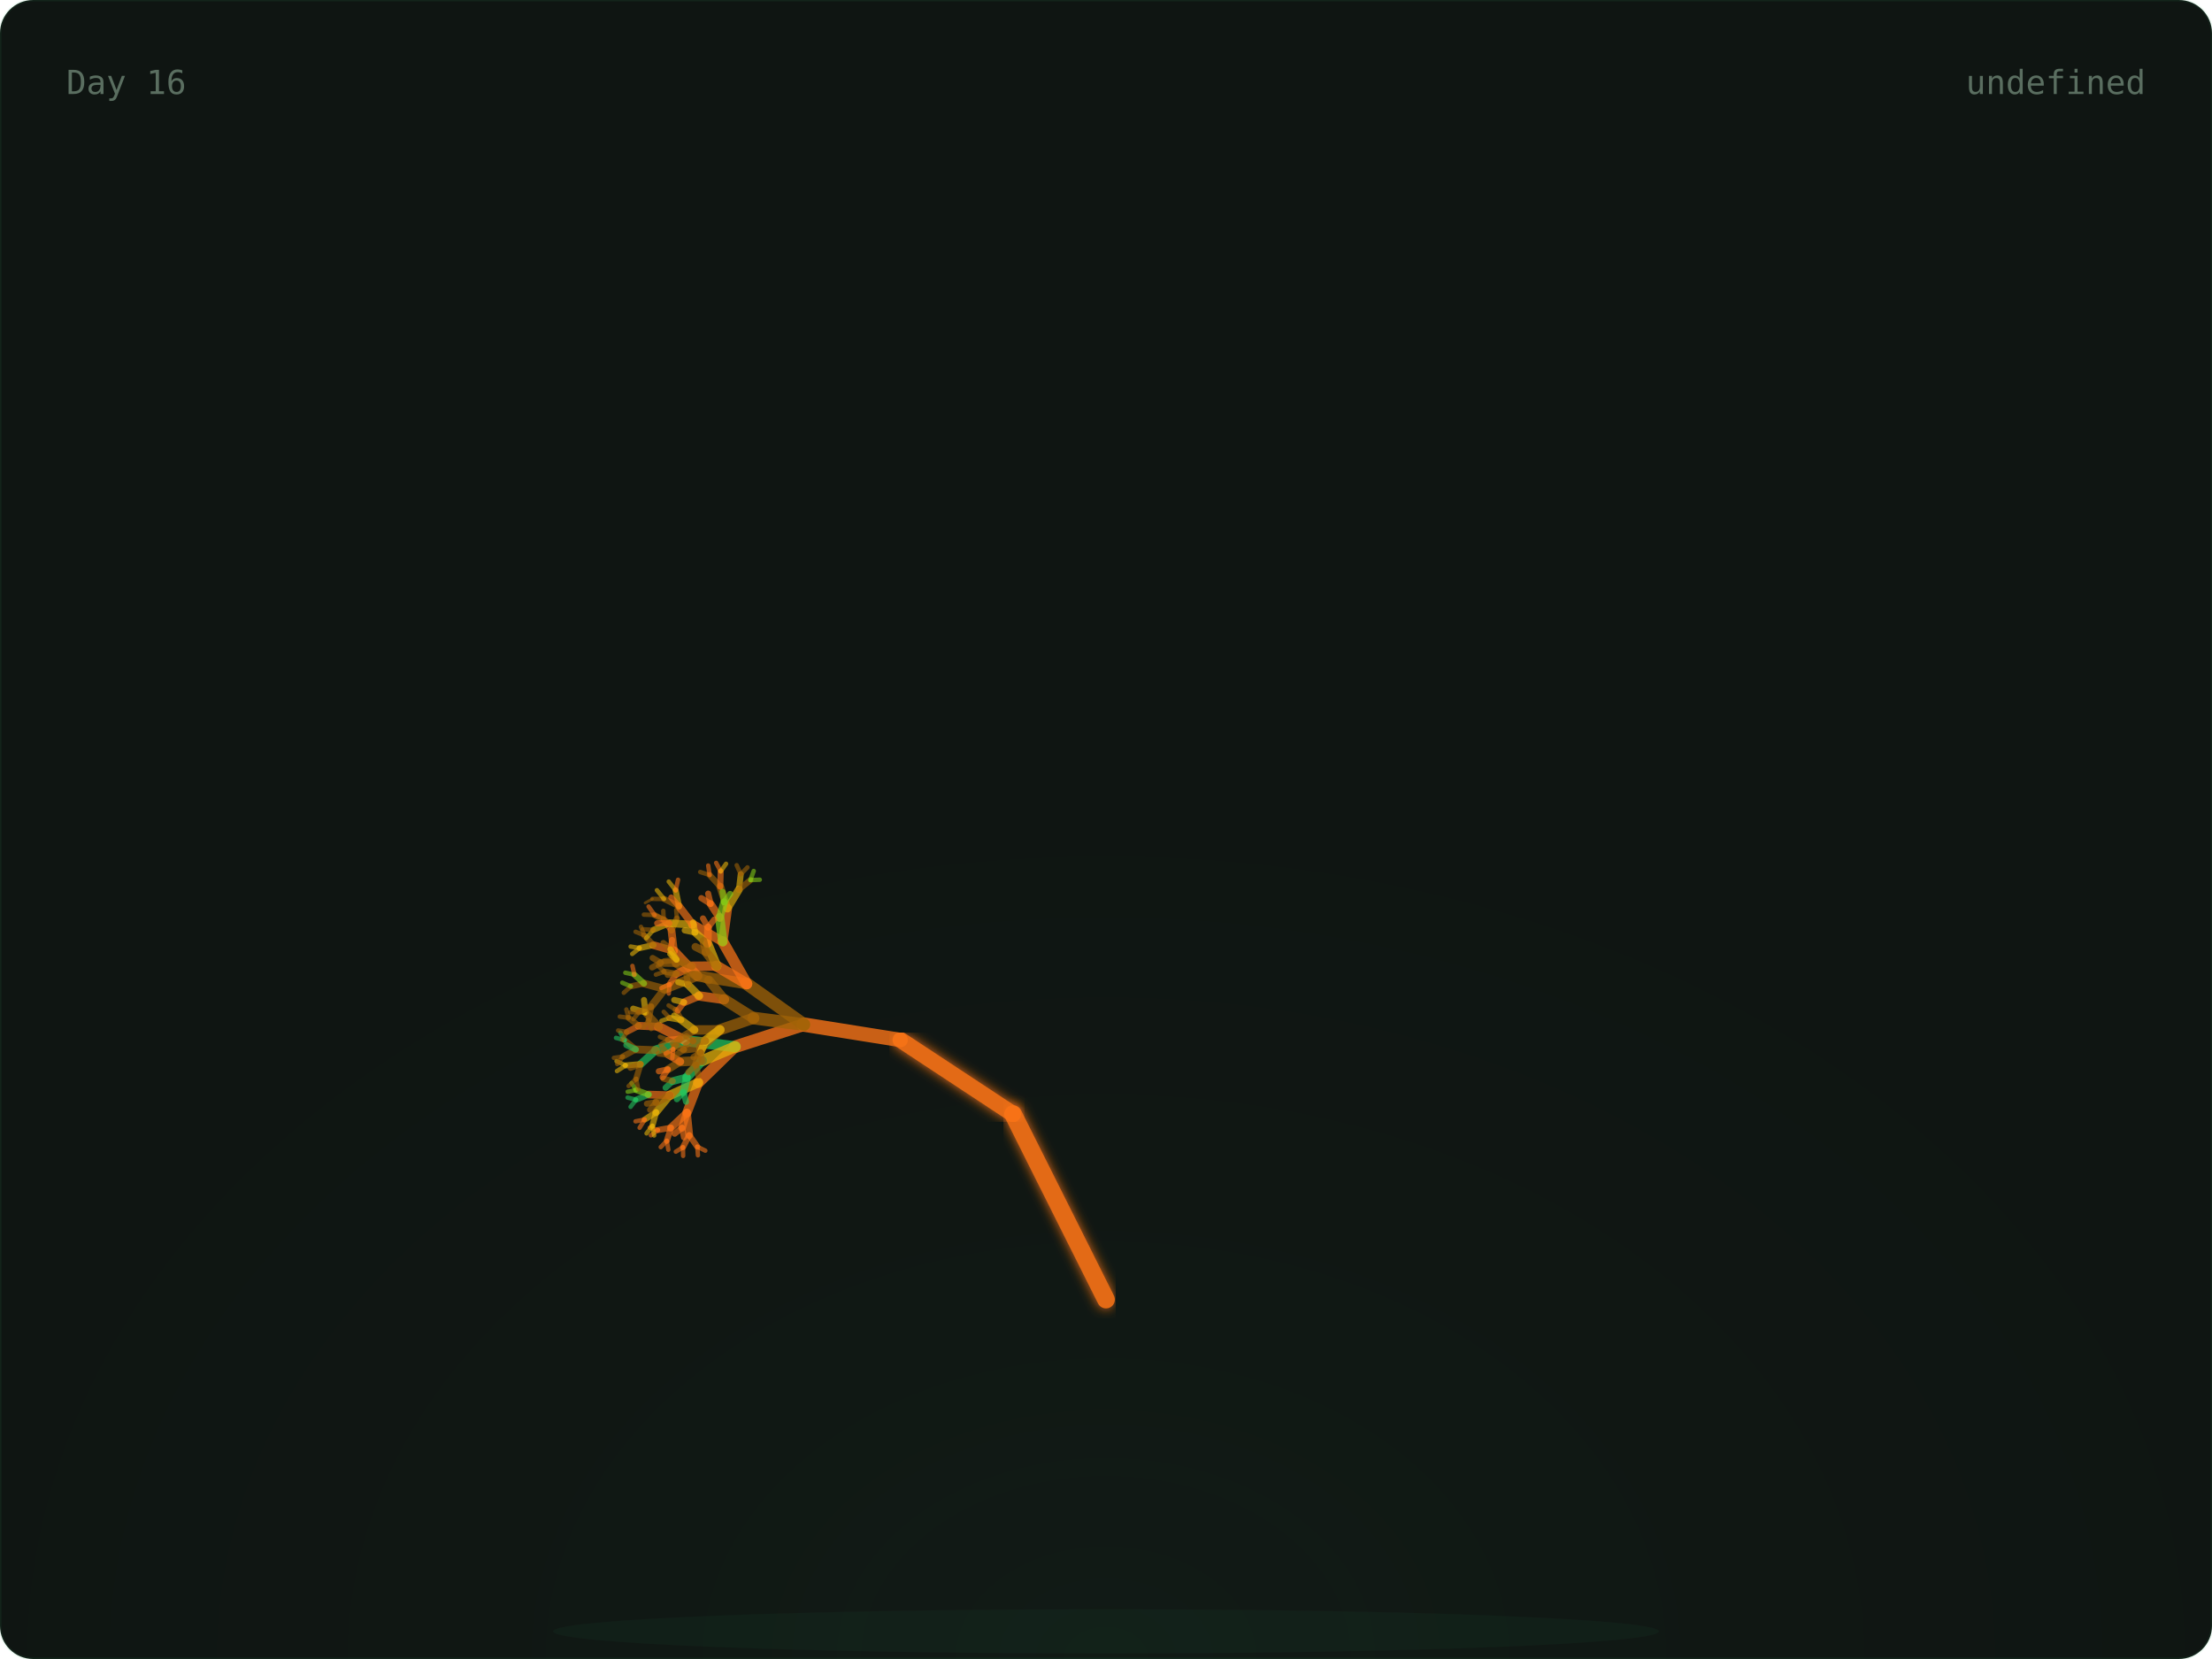
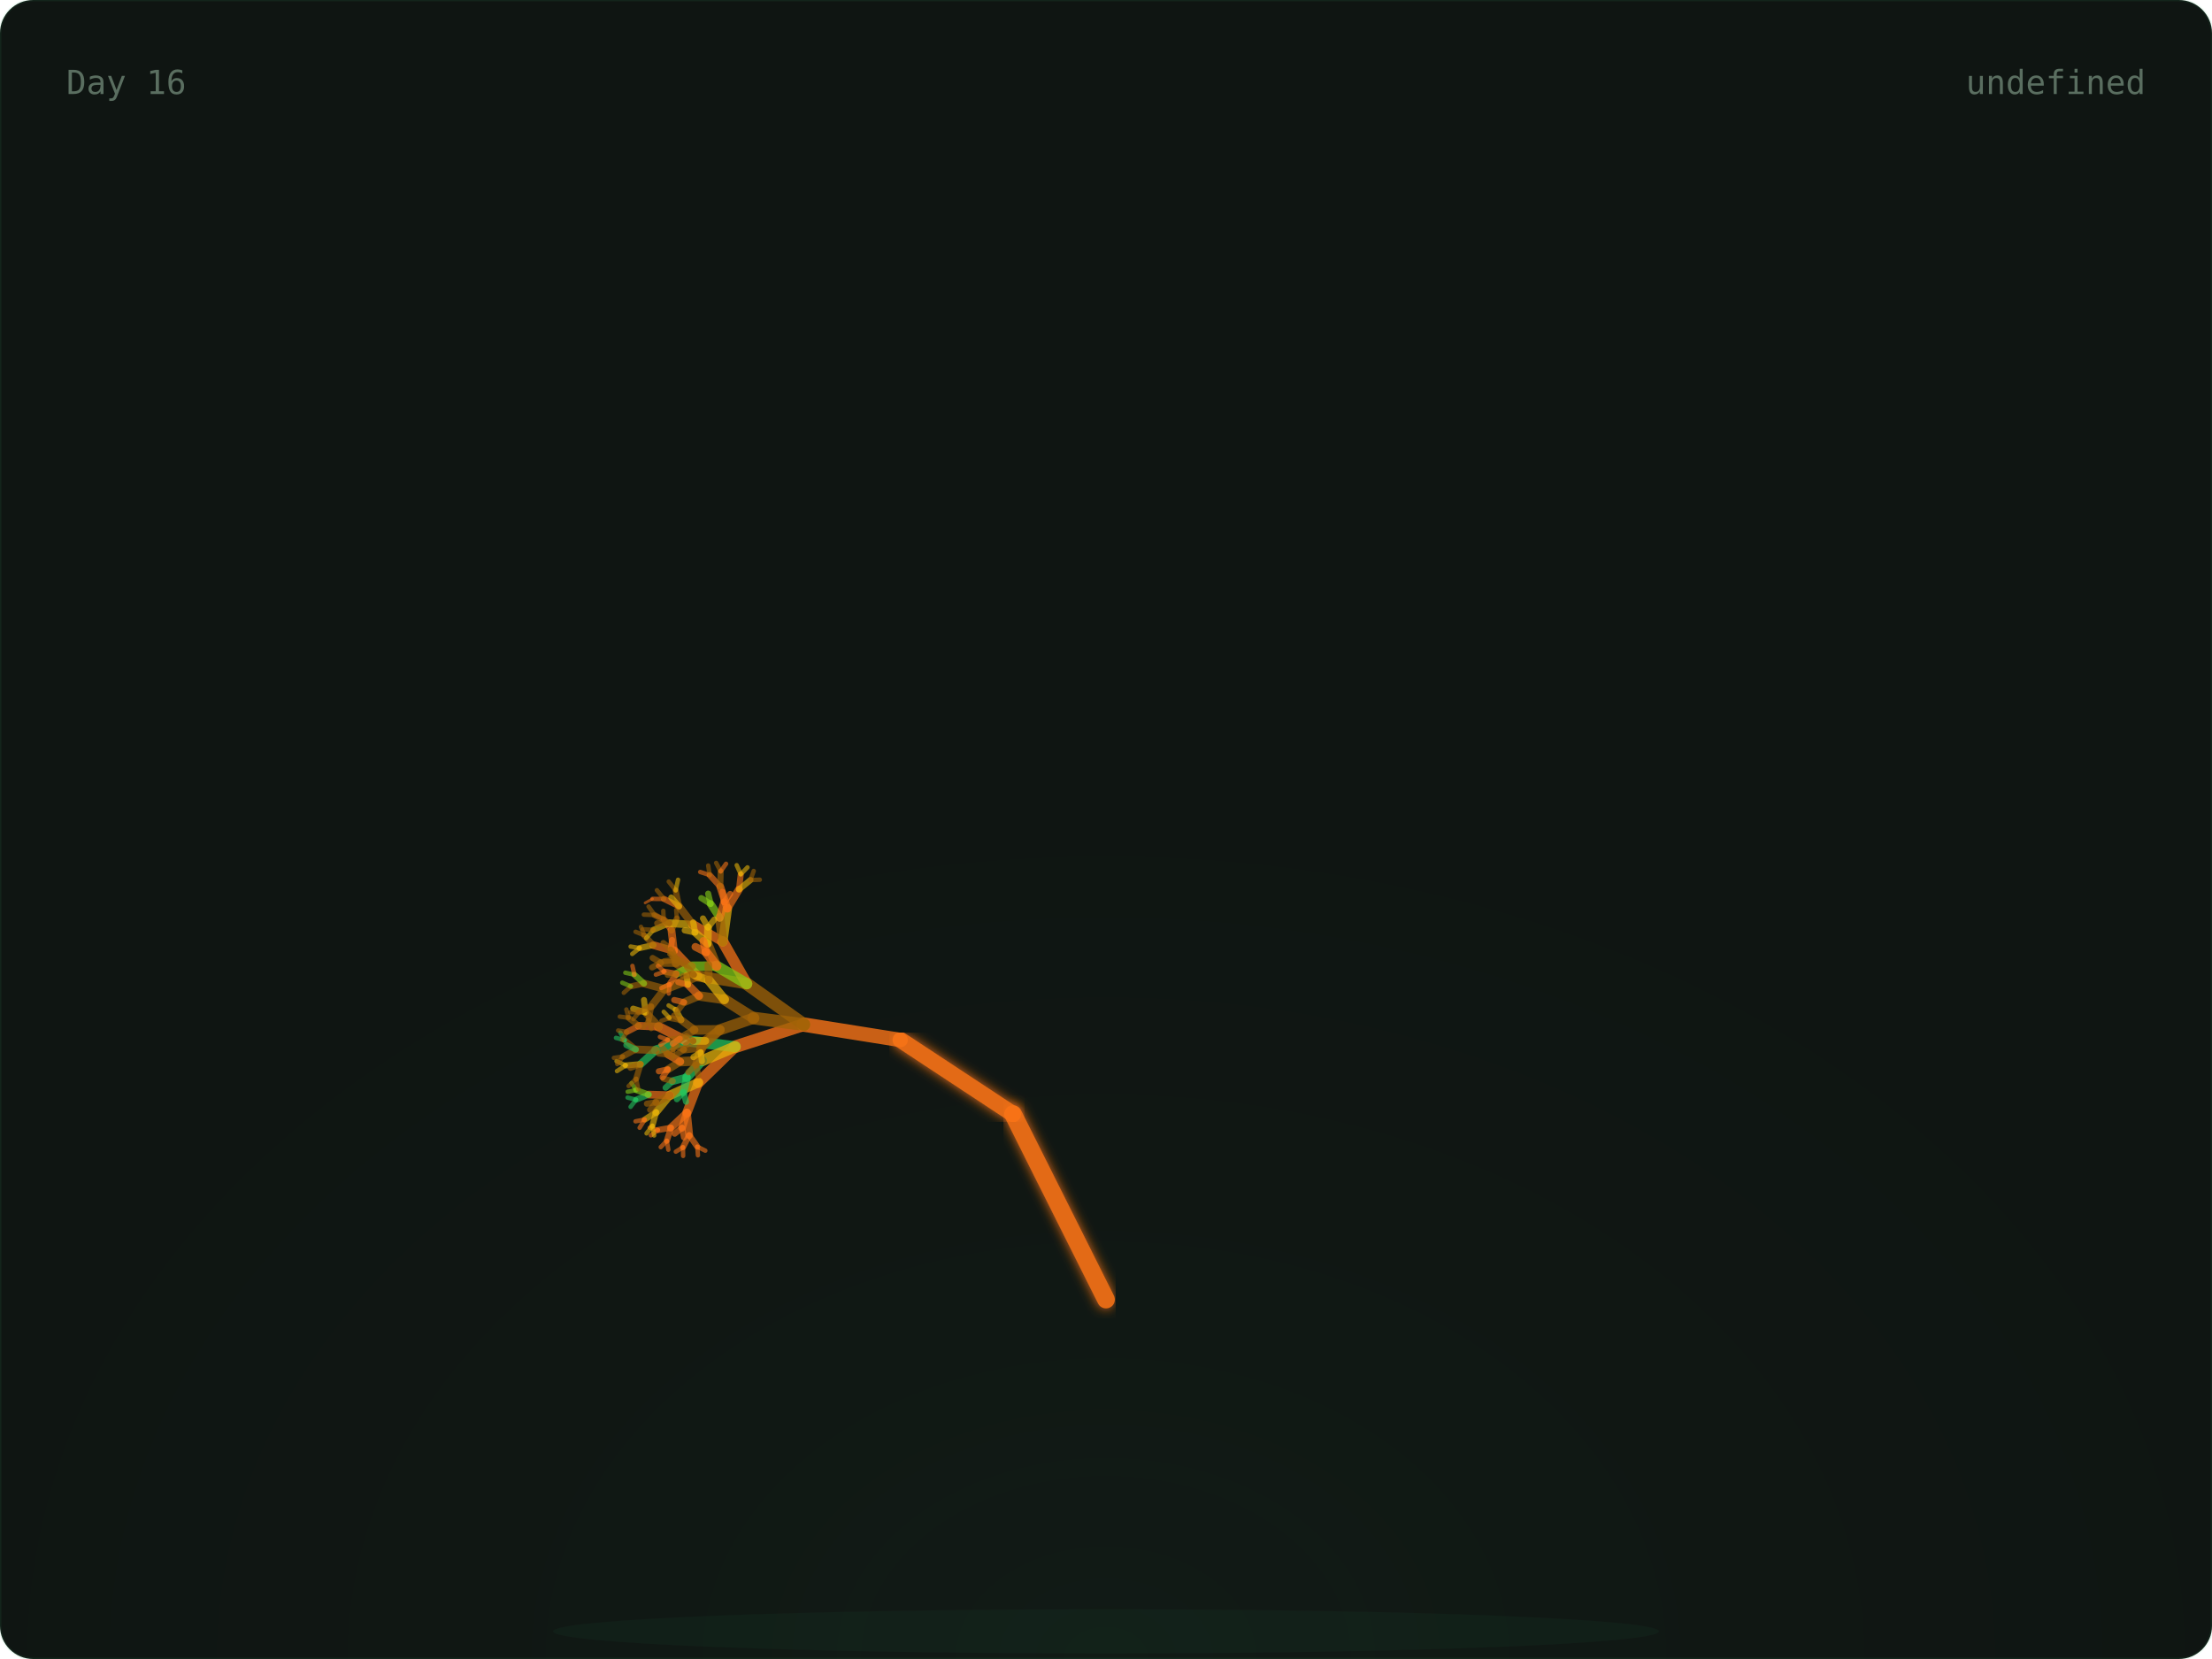
<svg xmlns="http://www.w3.org/2000/svg" width="800" height="600" viewBox="0 0 800 600">
  <defs>
    <radialGradient id="glow" cx="50%" cy="100%" r="60%">
      <stop offset="0%" stop-color="rgba(74,222,128,0.06)" />
      <stop offset="100%" stop-color="transparent" />
    </radialGradient>
    <linearGradient id="grad-trees" x1="0" x2="1" y1="0" y2="0">
      <stop offset="0%" stop-color="#166534" />
      <stop offset="100%" stop-color="#22c55e" />
    </linearGradient>
    <linearGradient id="grad-co2" x1="0" x2="1" y1="0" y2="0">
      <stop offset="0%" stop-color="#1e3a5f" />
      <stop offset="100%" stop-color="#38bdf8" />
    </linearGradient>
    <linearGradient id="grad-renew" x1="0" x2="1" y1="0" y2="0">
      <stop offset="0%" stop-color="#713f12" />
      <stop offset="100%" stop-color="#eab308" />
    </linearGradient>
    <linearGradient id="grad-ocean" x1="0" x2="1" y1="0" y2="0">
      <stop offset="0%" stop-color="#164e63" />
      <stop offset="100%" stop-color="#06b6d4" />
    </linearGradient>
    <linearGradient id="grad-air" x1="0" x2="1" y1="0" y2="0">
      <stop offset="0%" stop-color="#3b0764" />
      <stop offset="100%" stop-color="#a855f7" />
    </linearGradient>
    <linearGradient id="grad-wild" x1="0" x2="1" y1="0" y2="0">
      <stop offset="0%" stop-color="#7c2d12" />
      <stop offset="100%" stop-color="#f97316" />
    </linearGradient>
    <filter id="soft-glow">
      <feGaussianBlur stdDeviation="2" result="blur" />
      <feMerge>
        <feMergeNode in="blur" />
        <feMergeNode in="SourceGraphic" />
      </feMerge>
    </filter>
    <style>
      .serif { font-family: 'DM Serif Display', serif; }
      .mono { font-family: 'IBM Plex Mono', monospace; }
      .text-dim { fill: #5a6e60; }
      .text-accent { fill: #4ade80; }
      .text-base { fill: #c8d6ce; }
      .card-bg { fill: #0f1512; stroke: rgba(74, 222, 128, 0.08); stroke-width: 1px; }
    </style>
  </defs>
  <rect width="800" height="600" rx="12" class="card-bg" />
  <rect x="0" y="0" width="800" height="600" fill="url(#glow)" rx="12" opacity="0.5" />
  <ellipse cx="400" cy="590" rx="200" ry="8" fill="rgba(74,222,128,0.04)" />
  <g>
    <line x1="400" y1="580" x2="400" y2="470" stroke="#f97316" stroke-width="7" opacity="0.9" stroke-linecap="round" filter="url(#soft-glow)" />
    <line x1="400" y1="470" x2="366.393" y2="402.939" stroke="#f97316" stroke-width="6.4" opacity="0.9" stroke-linecap="round" filter="url(#soft-glow)" />
    <line x1="366.393" y1="402.939" x2="325.728" y2="376.139" stroke="#f97316" stroke-width="5.8" opacity="0.9" stroke-linecap="round" filter="url(#soft-glow)" />
    <line x1="325.728" y1="376.139" x2="290.751" y2="370.557" stroke="#f97316" stroke-width="5.2" opacity="0.795" stroke-linecap="round" />
    <line x1="290.751" y1="370.557" x2="265.894" y2="378.572" stroke="#f97316" stroke-width="4.6" opacity="0.76" stroke-linecap="round" />
    <line x1="265.894" y1="378.572" x2="252.621" y2="391.514" stroke="#f97316" stroke-width="4" opacity="0.725" stroke-linecap="round" />
    <line x1="252.621" y1="391.514" x2="248.448" y2="402.413" stroke="#f97316" stroke-width="3.4" opacity="0.69" stroke-linecap="round" />
    <line x1="248.448" y1="402.413" x2="249.272" y2="410.56" stroke="#f97316" stroke-width="2.8" opacity="0.655" stroke-linecap="round" />
    <line x1="249.272" y1="410.56" x2="252.192" y2="414.714" stroke="#f97316" stroke-width="2.2" opacity="0.62" stroke-linecap="round" />
    <line x1="252.192" y1="414.714" x2="255.089" y2="416.151" stroke="#f97316" stroke-width="1.6" opacity="0.585" stroke-linecap="round" />
    <line x1="252.192" y1="414.714" x2="252.42" y2="417.838" stroke="#f97316" stroke-width="1.6" opacity="0.585" stroke-linecap="round" />
    <line x1="249.272" y1="410.56" x2="247.009" y2="414.921" stroke="#f97316" stroke-width="2.2" opacity="0.62" stroke-linecap="round" />
    <line x1="247.009" y1="414.921" x2="247.068" y2="418.05" stroke="#f97316" stroke-width="1.6" opacity="0.585" stroke-linecap="round" />
    <line x1="247.009" y1="414.921" x2="244.428" y2="416.512" stroke="#f97316" stroke-width="1.6" opacity="0.585" stroke-linecap="round" />
    <line x1="248.448" y1="402.413" x2="242.651" y2="407.861" stroke="#f97316" stroke-width="2.8" opacity="0.655" stroke-linecap="round" />
    <line x1="242.651" y1="407.861" x2="241.172" y2="412.566" stroke="#f97316" stroke-width="2.2" opacity="0.62" stroke-linecap="round" />
    <line x1="241.172" y1="412.566" x2="241.709" y2="415.815" stroke="#f97316" stroke-width="1.6" opacity="0.585" stroke-linecap="round" />
    <line x1="241.172" y1="412.566" x2="238.966" y2="414.878" stroke="#f97316" stroke-width="1.6" opacity="0.585" stroke-linecap="round" />
    <line x1="242.651" y1="407.861" x2="237.951" y2="408.691" stroke="#f97316" stroke-width="2.2" opacity="0.62" stroke-linecap="round" />
    <line x1="237.951" y1="408.691" x2="235.401" y2="410.603" stroke="#f97316" stroke-width="1.6" opacity="0.585" stroke-linecap="round" />
    <line x1="237.951" y1="408.691" x2="234.981" y2="407.829" stroke="#f97316" stroke-width="1.6" opacity="0.585" stroke-linecap="round" />
    <line x1="248.448" y1="402.413" x2="246.681" y2="407.866" stroke="#f97316" stroke-width="2.8" opacity="0.655" stroke-linecap="round" />
    <line x1="246.681" y1="407.866" x2="247.382" y2="411.35" stroke="#f97316" stroke-width="2.2" opacity="0.62" stroke-linecap="round" />
    <line x1="246.681" y1="407.866" x2="244.003" y2="410.023" stroke="#f97316" stroke-width="2.2" opacity="0.62" stroke-linecap="round" />
    <line x1="252.621" y1="391.514" x2="242.299" y2="396.113" stroke="#eab308" stroke-width="3.4" opacity="0.69" stroke-linecap="round" />
    <line x1="242.299" y1="396.113" x2="237.282" y2="402.251" stroke="#eab308" stroke-width="2.8" opacity="0.655" stroke-linecap="round" />
    <line x1="237.282" y1="402.251" x2="235.945" y2="407.134" stroke="#eab308" stroke-width="2.2" opacity="0.62" stroke-linecap="round" />
    <line x1="235.945" y1="407.134" x2="236.573" y2="410.667" stroke="#eab308" stroke-width="1.6" opacity="0.585" stroke-linecap="round" />
    <line x1="235.945" y1="407.134" x2="233.83" y2="409.906" stroke="#eab308" stroke-width="1.6" opacity="0.585" stroke-linecap="round" />
    <line x1="237.282" y1="402.251" x2="233.162" y2="404.911" stroke="#eab308" stroke-width="2.2" opacity="0.62" stroke-linecap="round" />
    <line x1="233.162" y1="404.911" x2="231.332" y2="407.866" stroke="#f97316" stroke-width="1.6" opacity="0.585" stroke-linecap="round" />
    <line x1="233.162" y1="404.911" x2="229.844" y2="405.544" stroke="#f97316" stroke-width="1.6" opacity="0.585" stroke-linecap="round" />
    <line x1="242.299" y1="396.113" x2="234.601" y2="395.869" stroke="#f97316" stroke-width="2.8" opacity="0.655" stroke-linecap="round" />
    <line x1="234.601" y1="395.869" x2="230.045" y2="397.721" stroke="#22c55e" stroke-width="2.2" opacity="0.62" stroke-linecap="round" />
    <line x1="230.045" y1="397.721" x2="228.058" y2="400.307" stroke="#22c55e" stroke-width="1.6" opacity="0.585" stroke-linecap="round" />
    <line x1="230.045" y1="397.721" x2="226.976" y2="396.958" stroke="#22c55e" stroke-width="1.6" opacity="0.585" stroke-linecap="round" />
    <line x1="234.601" y1="395.869" x2="230.116" y2="394.261" stroke="#84cc16" stroke-width="2.2" opacity="0.62" stroke-linecap="round" />
    <line x1="230.116" y1="394.261" x2="227.011" y2="394.843" stroke="#84cc16" stroke-width="1.6" opacity="0.585" stroke-linecap="round" />
    <line x1="230.116" y1="394.261" x2="228.395" y2="391.727" stroke="#84cc16" stroke-width="1.6" opacity="0.585" stroke-linecap="round" />
    <line x1="242.299" y1="396.113" x2="237.355" y2="398.633" stroke="#a16207" stroke-width="2.8" opacity="0.655" stroke-linecap="round" />
    <line x1="237.355" y1="398.633" x2="235.123" y2="401.385" stroke="#a16207" stroke-width="2.2" opacity="0.62" stroke-linecap="round" />
    <line x1="237.355" y1="398.633" x2="233.965" y2="399.176" stroke="#a16207" stroke-width="2.2" opacity="0.62" stroke-linecap="round" />
    <line x1="265.894" y1="378.572" x2="248.014" y2="376.364" stroke="#22c55e" stroke-width="4" opacity="0.725" stroke-linecap="round" />
    <line x1="248.014" y1="376.364" x2="237.211" y2="379.818" stroke="#22c55e" stroke-width="3.4" opacity="0.69" stroke-linecap="round" />
    <line x1="237.211" y1="379.818" x2="231.676" y2="384.869" stroke="#22c55e" stroke-width="2.8" opacity="0.655" stroke-linecap="round" />
    <line x1="231.676" y1="384.869" x2="230.082" y2="390.162" stroke="#a16207" stroke-width="2.2" opacity="0.62" stroke-linecap="round" />
    <line x1="230.082" y1="390.162" x2="230.84" y2="393.98" stroke="#a16207" stroke-width="1.6" opacity="0.585" stroke-linecap="round" />
    <line x1="230.082" y1="390.162" x2="227.354" y2="392.782" stroke="#a16207" stroke-width="1.6" opacity="0.585" stroke-linecap="round" />
    <line x1="231.676" y1="384.869" x2="226.317" y2="385.317" stroke="#eab308" stroke-width="2.2" opacity="0.62" stroke-linecap="round" />
    <line x1="226.317" y1="385.317" x2="223.132" y2="387.367" stroke="#eab308" stroke-width="1.6" opacity="0.585" stroke-linecap="round" />
    <line x1="226.317" y1="385.317" x2="222.971" y2="383.785" stroke="#eab308" stroke-width="1.6" opacity="0.585" stroke-linecap="round" />
    <line x1="231.676" y1="384.869" x2="228.039" y2="386.188" stroke="#a16207" stroke-width="2.2" opacity="0.62" stroke-linecap="round" />
    <line x1="237.211" y1="379.818" x2="229.95" y2="379.543" stroke="#a16207" stroke-width="2.8" opacity="0.655" stroke-linecap="round" />
    <line x1="229.95" y1="379.543" x2="225.248" y2="382.117" stroke="#a16207" stroke-width="2.2" opacity="0.62" stroke-linecap="round" />
    <line x1="225.248" y1="382.117" x2="223.241" y2="384.824" stroke="#a16207" stroke-width="1.6" opacity="0.585" stroke-linecap="round" />
    <line x1="225.248" y1="382.117" x2="222.021" y2="382.599" stroke="#a16207" stroke-width="1.6" opacity="0.585" stroke-linecap="round" />
    <line x1="229.95" y1="379.543" x2="225.942" y2="376.207" stroke="#a16207" stroke-width="2.2" opacity="0.62" stroke-linecap="round" />
    <line x1="225.942" y1="376.207" x2="222.775" y2="375.358" stroke="#22c55e" stroke-width="1.6" opacity="0.585" stroke-linecap="round" />
    <line x1="225.942" y1="376.207" x2="224.352" y2="373.459" stroke="#22c55e" stroke-width="1.6" opacity="0.585" stroke-linecap="round" />
    <line x1="229.95" y1="379.543" x2="226.539" y2="377.981" stroke="#22c55e" stroke-width="2.2" opacity="0.62" stroke-linecap="round" />
    <line x1="248.014" y1="376.364" x2="238.256" y2="371.326" stroke="#f97316" stroke-width="3.4" opacity="0.69" stroke-linecap="round" />
    <line x1="238.256" y1="371.326" x2="231.009" y2="370.99" stroke="#f97316" stroke-width="2.8" opacity="0.655" stroke-linecap="round" />
    <line x1="231.009" y1="370.99" x2="226.728" y2="373.218" stroke="#f97316" stroke-width="2.2" opacity="0.62" stroke-linecap="round" />
    <line x1="226.728" y1="373.218" x2="224.984" y2="376.022" stroke="#a16207" stroke-width="1.6" opacity="0.585" stroke-linecap="round" />
    <line x1="226.728" y1="373.218" x2="223.565" y2="372.693" stroke="#a16207" stroke-width="1.6" opacity="0.585" stroke-linecap="round" />
    <line x1="231.009" y1="370.99" x2="227.331" y2="368.095" stroke="#a16207" stroke-width="2.2" opacity="0.62" stroke-linecap="round" />
    <line x1="227.331" y1="368.095" x2="224.156" y2="367.672" stroke="#a16207" stroke-width="1.6" opacity="0.585" stroke-linecap="round" />
    <line x1="227.331" y1="368.095" x2="226.533" y2="365.089" stroke="#a16207" stroke-width="1.6" opacity="0.585" stroke-linecap="round" />
    <line x1="238.256" y1="371.326" x2="233.476" y2="366.164" stroke="#a16207" stroke-width="2.8" opacity="0.655" stroke-linecap="round" />
    <line x1="233.476" y1="366.164" x2="229.003" y2="364.791" stroke="#eab308" stroke-width="2.2" opacity="0.62" stroke-linecap="round" />
    <line x1="233.476" y1="366.164" x2="232.905" y2="361.661" stroke="#eab308" stroke-width="2.2" opacity="0.62" stroke-linecap="round" />
    <line x1="265.894" y1="378.572" x2="253.936" y2="383.612" stroke="#eab308" stroke-width="4" opacity="0.725" stroke-linecap="round" />
    <line x1="253.936" y1="383.612" x2="248.43" y2="389.647" stroke="#22c55e" stroke-width="3.4" opacity="0.69" stroke-linecap="round" />
    <line x1="248.43" y1="389.647" x2="247.182" y2="394.981" stroke="#22c55e" stroke-width="2.8" opacity="0.655" stroke-linecap="round" />
    <line x1="247.182" y1="394.981" x2="248.113" y2="398.469" stroke="#22c55e" stroke-width="2.2" opacity="0.62" stroke-linecap="round" />
    <line x1="247.182" y1="394.981" x2="244.799" y2="397.545" stroke="#22c55e" stroke-width="2.2" opacity="0.62" stroke-linecap="round" />
    <line x1="248.43" y1="389.647" x2="243.292" y2="391" stroke="#22c55e" stroke-width="2.8" opacity="0.655" stroke-linecap="round" />
    <line x1="243.292" y1="391" x2="240.724" y2="393.383" stroke="#22c55e" stroke-width="2.2" opacity="0.62" stroke-linecap="round" />
    <line x1="243.292" y1="391" x2="240.011" y2="390.122" stroke="#a16207" stroke-width="2.2" opacity="0.62" stroke-linecap="round" />
    <line x1="253.936" y1="383.612" x2="246.034" y2="383.969" stroke="#a16207" stroke-width="3.4" opacity="0.69" stroke-linecap="round" />
    <line x1="246.034" y1="383.969" x2="241.527" y2="386.764" stroke="#a16207" stroke-width="2.8" opacity="0.655" stroke-linecap="round" />
    <line x1="241.527" y1="386.764" x2="239.629" y2="389.625" stroke="#f97316" stroke-width="2.2" opacity="0.62" stroke-linecap="round" />
    <line x1="241.527" y1="386.764" x2="238.27" y2="387.449" stroke="#f97316" stroke-width="2.2" opacity="0.62" stroke-linecap="round" />
    <line x1="246.034" y1="383.969" x2="241.591" y2="381.375" stroke="#f97316" stroke-width="2.8" opacity="0.655" stroke-linecap="round" />
    <line x1="241.591" y1="381.375" x2="238.276" y2="381.048" stroke="#a16207" stroke-width="2.2" opacity="0.62" stroke-linecap="round" />
    <line x1="241.591" y1="381.375" x2="239.525" y2="378.895" stroke="#a16207" stroke-width="2.2" opacity="0.62" stroke-linecap="round" />
    <line x1="290.751" y1="370.557" x2="270.064" y2="355.805" stroke="#a16207" stroke-width="4.6" opacity="0.76" stroke-linecap="round" />
    <line x1="270.064" y1="355.805" x2="252.255" y2="352.956" stroke="#a16207" stroke-width="4" opacity="0.725" stroke-linecap="round" />
    <line x1="252.255" y1="352.956" x2="240.385" y2="357.689" stroke="#a16207" stroke-width="3.4" opacity="0.69" stroke-linecap="round" />
    <line x1="240.385" y1="357.689" x2="235.502" y2="364.008" stroke="#a16207" stroke-width="2.8" opacity="0.655" stroke-linecap="round" />
    <line x1="235.502" y1="364.008" x2="234.594" y2="368.939" stroke="#a16207" stroke-width="2.2" opacity="0.62" stroke-linecap="round" />
    <line x1="234.594" y1="368.939" x2="235.5" y2="372.15" stroke="#a16207" stroke-width="1.6" opacity="0.585" stroke-linecap="round" />
    <line x1="234.594" y1="368.939" x2="232.749" y2="371.598" stroke="#a16207" stroke-width="1.6" opacity="0.585" stroke-linecap="round" />
    <line x1="235.502" y1="364.008" x2="231.102" y2="366.058" stroke="#a16207" stroke-width="2.2" opacity="0.62" stroke-linecap="round" />
    <line x1="231.102" y1="366.058" x2="229.077" y2="368.575" stroke="#a16207" stroke-width="1.6" opacity="0.585" stroke-linecap="round" />
    <line x1="231.102" y1="366.058" x2="227.969" y2="366.095" stroke="#a16207" stroke-width="1.6" opacity="0.585" stroke-linecap="round" />
    <line x1="240.385" y1="357.689" x2="232.919" y2="355.688" stroke="#a16207" stroke-width="2.8" opacity="0.655" stroke-linecap="round" />
    <line x1="232.919" y1="355.688" x2="228.176" y2="356.718" stroke="#a16207" stroke-width="2.2" opacity="0.62" stroke-linecap="round" />
    <line x1="228.176" y1="356.718" x2="225.602" y2="359.05" stroke="#a16207" stroke-width="1.6" opacity="0.585" stroke-linecap="round" />
    <line x1="228.176" y1="356.718" x2="225.06" y2="355.416" stroke="#84cc16" stroke-width="1.6" opacity="0.585" stroke-linecap="round" />
    <line x1="232.919" y1="355.688" x2="229.445" y2="352.524" stroke="#84cc16" stroke-width="2.2" opacity="0.62" stroke-linecap="round" />
    <line x1="229.445" y1="352.524" x2="226.161" y2="351.801" stroke="#84cc16" stroke-width="1.6" opacity="0.585" stroke-linecap="round" />
    <line x1="229.445" y1="352.524" x2="228.724" y2="349.336" stroke="#f97316" stroke-width="1.6" opacity="0.585" stroke-linecap="round" />
    <line x1="252.255" y1="352.956" x2="243.72" y2="343.937" stroke="#f97316" stroke-width="3.4" opacity="0.69" stroke-linecap="round" />
    <line x1="243.72" y1="343.937" x2="236.261" y2="341.795" stroke="#f97316" stroke-width="2.8" opacity="0.655" stroke-linecap="round" />
    <line x1="236.261" y1="341.795" x2="231.34" y2="342.893" stroke="#eab308" stroke-width="2.2" opacity="0.62" stroke-linecap="round" />
    <line x1="231.34" y1="342.893" x2="228.654" y2="345.001" stroke="#eab308" stroke-width="1.6" opacity="0.585" stroke-linecap="round" />
    <line x1="231.34" y1="342.893" x2="228.075" y2="342.326" stroke="#eab308" stroke-width="1.6" opacity="0.585" stroke-linecap="round" />
    <line x1="236.261" y1="341.795" x2="232.939" y2="338.211" stroke="#a16207" stroke-width="2.2" opacity="0.62" stroke-linecap="round" />
    <line x1="232.939" y1="338.211" x2="229.863" y2="336.991" stroke="#a16207" stroke-width="1.6" opacity="0.585" stroke-linecap="round" />
    <line x1="232.939" y1="338.211" x2="231.821" y2="335.2" stroke="#a16207" stroke-width="1.6" opacity="0.585" stroke-linecap="round" />
    <line x1="243.72" y1="343.937" x2="242.848" y2="336.475" stroke="#f97316" stroke-width="2.8" opacity="0.655" stroke-linecap="round" />
    <line x1="242.848" y1="336.475" x2="240.029" y2="332.491" stroke="#f97316" stroke-width="2.2" opacity="0.62" stroke-linecap="round" />
    <line x1="240.029" y1="332.491" x2="237.172" y2="331.124" stroke="#f97316" stroke-width="1.6" opacity="0.585" stroke-linecap="round" />
    <line x1="240.029" y1="332.491" x2="239.895" y2="329.424" stroke="#a16207" stroke-width="1.6" opacity="0.585" stroke-linecap="round" />
    <line x1="242.848" y1="336.475" x2="244.808" y2="332.171" stroke="#a16207" stroke-width="2.2" opacity="0.62" stroke-linecap="round" />
    <line x1="244.808" y1="332.171" x2="244.558" y2="329.111" stroke="#a16207" stroke-width="1.6" opacity="0.585" stroke-linecap="round" />
    <line x1="252.255" y1="352.956" x2="244.613" y2="348.307" stroke="#a16207" stroke-width="3.4" opacity="0.69" stroke-linecap="round" />
    <line x1="244.613" y1="348.307" x2="239.023" y2="348.234" stroke="#a16207" stroke-width="2.8" opacity="0.655" stroke-linecap="round" />
    <line x1="239.023" y1="348.234" x2="235.842" y2="349.885" stroke="#a16207" stroke-width="2.2" opacity="0.62" stroke-linecap="round" />
    <line x1="239.023" y1="348.234" x2="236.038" y2="346.461" stroke="#a16207" stroke-width="2.2" opacity="0.62" stroke-linecap="round" />
    <line x1="244.613" y1="348.307" x2="242.591" y2="343.288" stroke="#a16207" stroke-width="2.8" opacity="0.655" stroke-linecap="round" />
    <line x1="242.591" y1="343.288" x2="239.929" y2="341.063" stroke="#a16207" stroke-width="2.2" opacity="0.62" stroke-linecap="round" />
    <line x1="242.591" y1="343.288" x2="243.06" y2="339.959" stroke="#f97316" stroke-width="2.2" opacity="0.62" stroke-linecap="round" />
    <line x1="270.064" y1="355.805" x2="261.407" y2="340.564" stroke="#f97316" stroke-width="4" opacity="0.725" stroke-linecap="round" />
    <line x1="261.407" y1="340.564" x2="250.607" y2="334.435" stroke="#f97316" stroke-width="3.4" opacity="0.69" stroke-linecap="round" />
    <line x1="250.607" y1="334.435" x2="242.052" y2="333.877" stroke="#eab308" stroke-width="2.8" opacity="0.655" stroke-linecap="round" />
    <line x1="242.052" y1="333.877" x2="236.29" y2="336.296" stroke="#eab308" stroke-width="2.2" opacity="0.62" stroke-linecap="round" />
    <line x1="236.29" y1="336.296" x2="233.707" y2="339.326" stroke="#eab308" stroke-width="1.6" opacity="0.585" stroke-linecap="round" />
    <line x1="236.29" y1="336.296" x2="232.439" y2="336.082" stroke="#a16207" stroke-width="1.6" opacity="0.585" stroke-linecap="round" />
    <line x1="242.052" y1="333.877" x2="236.733" y2="330.934" stroke="#a16207" stroke-width="2.2" opacity="0.62" stroke-linecap="round" />
    <line x1="236.733" y1="330.934" x2="232.864" y2="330.786" stroke="#a16207" stroke-width="1.6" opacity="0.585" stroke-linecap="round" />
-     <line x1="236.733" y1="330.934" x2="234.578" y2="327.864" stroke="#f97316" stroke-width="1.6" opacity="0.585" stroke-linecap="round" />
-     <line x1="242.052" y1="333.877" x2="237.677" y2="333.921" stroke="#f97316" stroke-width="2.2" opacity="0.62" stroke-linecap="round" />
-     <line x1="250.607" y1="334.435" x2="245.583" y2="327.798" stroke="#f97316" stroke-width="2.8" opacity="0.655" stroke-linecap="round" />
-     <line x1="245.583" y1="327.798" x2="240.145" y2="325.103" stroke="#a16207" stroke-width="2.2" opacity="0.62" stroke-linecap="round" />
-     <line x1="240.145" y1="325.103" x2="235.972" y2="325.097" stroke="#a16207" stroke-width="1.6" opacity="0.585" stroke-linecap="round" />
-     <line x1="235.972" y1="325.097" x2="233.323" y2="326.537" stroke="#a16207" stroke-width="1" opacity="0.55" stroke-linecap="round" />
-     <line x1="240.145" y1="325.103" x2="237.59" y2="321.959" stroke="#eab308" stroke-width="1.6" opacity="0.585" stroke-linecap="round" />
-     <line x1="245.583" y1="327.798" x2="244.365" y2="322.022" stroke="#eab308" stroke-width="2.2" opacity="0.62" stroke-linecap="round" />
-     <line x1="244.365" y1="322.022" x2="241.857" y2="318.832" stroke="#eab308" stroke-width="1.6" opacity="0.585" stroke-linecap="round" />
-     <line x1="244.365" y1="322.022" x2="245.227" y2="318.178" stroke="#f97316" stroke-width="1.6" opacity="0.585" stroke-linecap="round" />
-     <line x1="245.583" y1="327.798" x2="242.771" y2="324.613" stroke="#f97316" stroke-width="2.2" opacity="0.62" stroke-linecap="round" />
-     <line x1="261.407" y1="340.564" x2="263.066" y2="328.611" stroke="#f97316" stroke-width="3.4" opacity="0.69" stroke-linecap="round" />
-     <line x1="263.066" y1="328.611" x2="260.5" y2="320.685" stroke="#a16207" stroke-width="2.8" opacity="0.655" stroke-linecap="round" />
-     <line x1="260.5" y1="320.685" x2="256.659" y2="316.481" stroke="#a16207" stroke-width="2.2" opacity="0.62" stroke-linecap="round" />
-     <line x1="256.659" y1="316.481" x2="253.242" y2="315.365" stroke="#a16207" stroke-width="1.6" opacity="0.585" stroke-linecap="round" />
-     <line x1="256.659" y1="316.481" x2="256.132" y2="313.041" stroke="#f97316" stroke-width="1.6" opacity="0.585" stroke-linecap="round" />
-     <line x1="260.5" y1="320.685" x2="260.642" y2="315.16" stroke="#f97316" stroke-width="2.2" opacity="0.62" stroke-linecap="round" />
-     <line x1="260.642" y1="315.16" x2="259.002" y2="312.079" stroke="#f97316" stroke-width="1.6" opacity="0.585" stroke-linecap="round" />
-     <line x1="260.642" y1="315.16" x2="262.588" y2="312.398" stroke="#eab308" stroke-width="1.6" opacity="0.585" stroke-linecap="round" />
-     <line x1="263.066" y1="328.611" x2="267.256" y2="321.692" stroke="#eab308" stroke-width="2.8" opacity="0.655" stroke-linecap="round" />
-     <line x1="267.256" y1="321.692" x2="267.904" y2="316.2" stroke="#eab308" stroke-width="2.2" opacity="0.62" stroke-linecap="round" />
-     <line x1="267.904" y1="316.2" x2="266.437" y2="312.914" stroke="#a16207" stroke-width="1.6" opacity="0.585" stroke-linecap="round" />
-     <line x1="267.904" y1="316.2" x2="270.331" y2="313.695" stroke="#a16207" stroke-width="1.6" opacity="0.585" stroke-linecap="round" />
-     <line x1="267.256" y1="321.692" x2="271.405" y2="318.286" stroke="#a16207" stroke-width="2.2" opacity="0.62" stroke-linecap="round" />
-     <line x1="271.405" y1="318.286" x2="272.59" y2="314.999" stroke="#84cc16" stroke-width="1.6" opacity="0.585" stroke-linecap="round" />
-     <line x1="271.405" y1="318.286" x2="274.789" y2="318.166" stroke="#84cc16" stroke-width="1.6" opacity="0.585" stroke-linecap="round" />
-     <line x1="261.407" y1="340.564" x2="260.292" y2="331.944" stroke="#84cc16" stroke-width="3.4" opacity="0.69" stroke-linecap="round" />
-     <line x1="260.292" y1="331.944" x2="257.006" y2="326.922" stroke="#f97316" stroke-width="2.8" opacity="0.655" stroke-linecap="round" />
-     <line x1="257.006" y1="326.922" x2="253.654" y2="324.813" stroke="#f97316" stroke-width="2.2" opacity="0.62" stroke-linecap="round" />
-     <line x1="257.006" y1="326.922" x2="256.116" y2="323.187" stroke="#f97316" stroke-width="2.2" opacity="0.62" stroke-linecap="round" />
-     <line x1="260.292" y1="331.944" x2="261.892" y2="326.34" stroke="#84cc16" stroke-width="2.8" opacity="0.655" stroke-linecap="round" />
-     <line x1="261.892" y1="326.34" x2="261.312" y2="322.539" stroke="#84cc16" stroke-width="2.2" opacity="0.62" stroke-linecap="round" />
-     <line x1="261.892" y1="326.34" x2="264.07" y2="323.313" stroke="#84cc16" stroke-width="2.2" opacity="0.62" stroke-linecap="round" />
-     <line x1="270.064" y1="355.805" x2="259.187" y2="349.395" stroke="#f97316" stroke-width="4" opacity="0.725" stroke-linecap="round" />
-     <line x1="259.187" y1="349.395" x2="250.242" y2="349.445" stroke="#f97316" stroke-width="3.4" opacity="0.69" stroke-linecap="round" />
-     <line x1="250.242" y1="349.445" x2="244.645" y2="352.197" stroke="#f97316" stroke-width="2.8" opacity="0.655" stroke-linecap="round" />
+     <line x1="236.733" y1="330.934" x2="234.578" y2="327.864" stroke="#a16207" stroke-width="1.6" opacity="0.585" stroke-linecap="round" />
+     <line x1="242.052" y1="333.877" x2="237.677" y2="333.921" stroke="#a16207" stroke-width="2.2" opacity="0.62" stroke-linecap="round" />
+     <line x1="250.607" y1="334.435" x2="245.583" y2="327.798" stroke="#a16207" stroke-width="2.8" opacity="0.655" stroke-linecap="round" />
+     <line x1="245.583" y1="327.798" x2="240.145" y2="325.103" stroke="#f97316" stroke-width="2.2" opacity="0.62" stroke-linecap="round" />
+     <line x1="240.145" y1="325.103" x2="235.972" y2="325.097" stroke="#f97316" stroke-width="1.6" opacity="0.585" stroke-linecap="round" />
+     <line x1="235.972" y1="325.097" x2="233.323" y2="326.537" stroke="#f97316" stroke-width="1" opacity="0.55" stroke-linecap="round" />
+     <line x1="240.145" y1="325.103" x2="237.59" y2="321.959" stroke="#a16207" stroke-width="1.6" opacity="0.585" stroke-linecap="round" />
+     <line x1="245.583" y1="327.798" x2="244.365" y2="322.022" stroke="#a16207" stroke-width="2.2" opacity="0.62" stroke-linecap="round" />
+     <line x1="244.365" y1="322.022" x2="241.857" y2="318.832" stroke="#a16207" stroke-width="1.6" opacity="0.585" stroke-linecap="round" />
+     <line x1="244.365" y1="322.022" x2="245.227" y2="318.178" stroke="#eab308" stroke-width="1.6" opacity="0.585" stroke-linecap="round" />
+     <line x1="245.583" y1="327.798" x2="242.771" y2="324.613" stroke="#eab308" stroke-width="2.2" opacity="0.62" stroke-linecap="round" />
+     <line x1="261.407" y1="340.564" x2="263.066" y2="328.611" stroke="#eab308" stroke-width="3.4" opacity="0.69" stroke-linecap="round" />
+     <line x1="263.066" y1="328.611" x2="260.5" y2="320.685" stroke="#f97316" stroke-width="2.8" opacity="0.655" stroke-linecap="round" />
+     <line x1="260.5" y1="320.685" x2="256.659" y2="316.481" stroke="#f97316" stroke-width="2.2" opacity="0.62" stroke-linecap="round" />
+     <line x1="256.659" y1="316.481" x2="253.242" y2="315.365" stroke="#f97316" stroke-width="1.6" opacity="0.585" stroke-linecap="round" />
+     <line x1="256.659" y1="316.481" x2="256.132" y2="313.041" stroke="#a16207" stroke-width="1.6" opacity="0.585" stroke-linecap="round" />
+     <line x1="260.5" y1="320.685" x2="260.642" y2="315.16" stroke="#a16207" stroke-width="2.2" opacity="0.62" stroke-linecap="round" />
+     <line x1="260.642" y1="315.16" x2="259.002" y2="312.079" stroke="#a16207" stroke-width="1.6" opacity="0.585" stroke-linecap="round" />
+     <line x1="260.642" y1="315.16" x2="262.588" y2="312.398" stroke="#f97316" stroke-width="1.6" opacity="0.585" stroke-linecap="round" />
+     <line x1="263.066" y1="328.611" x2="267.256" y2="321.692" stroke="#f97316" stroke-width="2.8" opacity="0.655" stroke-linecap="round" />
+     <line x1="267.256" y1="321.692" x2="267.904" y2="316.2" stroke="#f97316" stroke-width="2.2" opacity="0.62" stroke-linecap="round" />
+     <line x1="267.904" y1="316.2" x2="266.437" y2="312.914" stroke="#eab308" stroke-width="1.6" opacity="0.585" stroke-linecap="round" />
+     <line x1="267.904" y1="316.2" x2="270.331" y2="313.695" stroke="#eab308" stroke-width="1.6" opacity="0.585" stroke-linecap="round" />
+     <line x1="267.256" y1="321.692" x2="271.405" y2="318.286" stroke="#eab308" stroke-width="2.2" opacity="0.62" stroke-linecap="round" />
+     <line x1="271.405" y1="318.286" x2="272.59" y2="314.999" stroke="#a16207" stroke-width="1.6" opacity="0.585" stroke-linecap="round" />
+     <line x1="271.405" y1="318.286" x2="274.789" y2="318.166" stroke="#a16207" stroke-width="1.6" opacity="0.585" stroke-linecap="round" />
+     <line x1="261.407" y1="340.564" x2="260.292" y2="331.944" stroke="#a16207" stroke-width="3.4" opacity="0.69" stroke-linecap="round" />
+     <line x1="260.292" y1="331.944" x2="257.006" y2="326.922" stroke="#84cc16" stroke-width="2.8" opacity="0.655" stroke-linecap="round" />
+     <line x1="257.006" y1="326.922" x2="253.654" y2="324.813" stroke="#84cc16" stroke-width="2.2" opacity="0.62" stroke-linecap="round" />
+     <line x1="257.006" y1="326.922" x2="256.116" y2="323.187" stroke="#84cc16" stroke-width="2.2" opacity="0.62" stroke-linecap="round" />
+     <line x1="260.292" y1="331.944" x2="261.892" y2="326.34" stroke="#f97316" stroke-width="2.8" opacity="0.655" stroke-linecap="round" />
+     <line x1="261.892" y1="326.34" x2="261.312" y2="322.539" stroke="#f97316" stroke-width="2.2" opacity="0.62" stroke-linecap="round" />
+     <line x1="261.892" y1="326.34" x2="264.07" y2="323.313" stroke="#f97316" stroke-width="2.2" opacity="0.62" stroke-linecap="round" />
+     <line x1="270.064" y1="355.805" x2="259.187" y2="349.395" stroke="#84cc16" stroke-width="4" opacity="0.725" stroke-linecap="round" />
+     <line x1="259.187" y1="349.395" x2="250.242" y2="349.445" stroke="#84cc16" stroke-width="3.4" opacity="0.69" stroke-linecap="round" />
+     <line x1="250.242" y1="349.445" x2="244.645" y2="352.197" stroke="#84cc16" stroke-width="2.8" opacity="0.655" stroke-linecap="round" />
    <line x1="244.645" y1="352.197" x2="242.14" y2="355.99" stroke="#f97316" stroke-width="2.2" opacity="0.62" stroke-linecap="round" />
    <line x1="242.14" y1="355.99" x2="241.882" y2="359.331" stroke="#f97316" stroke-width="1.6" opacity="0.585" stroke-linecap="round" />
    <line x1="242.14" y1="355.99" x2="239.167" y2="357.327" stroke="#f97316" stroke-width="1.6" opacity="0.585" stroke-linecap="round" />
-     <line x1="244.645" y1="352.197" x2="240.292" y2="351.426" stroke="#a16207" stroke-width="2.2" opacity="0.62" stroke-linecap="round" />
-     <line x1="240.292" y1="351.426" x2="237.21" y2="352.485" stroke="#a16207" stroke-width="1.6" opacity="0.585" stroke-linecap="round" />
-     <line x1="240.292" y1="351.426" x2="237.951" y2="349.287" stroke="#a16207" stroke-width="1.6" opacity="0.585" stroke-linecap="round" />
+     <line x1="244.645" y1="352.197" x2="240.292" y2="351.426" stroke="#f97316" stroke-width="2.2" opacity="0.62" stroke-linecap="round" />
+     <line x1="240.292" y1="351.426" x2="237.21" y2="352.485" stroke="#f97316" stroke-width="1.6" opacity="0.585" stroke-linecap="round" />
+     <line x1="240.292" y1="351.426" x2="237.951" y2="349.287" stroke="#f97316" stroke-width="1.6" opacity="0.585" stroke-linecap="round" />
    <line x1="244.645" y1="352.197" x2="241.485" y2="352.568" stroke="#a16207" stroke-width="2.2" opacity="0.62" stroke-linecap="round" />
    <line x1="250.242" y1="349.445" x2="244.668" y2="347.074" stroke="#a16207" stroke-width="2.8" opacity="0.655" stroke-linecap="round" />
    <line x1="244.668" y1="347.074" x2="240.288" y2="347.638" stroke="#a16207" stroke-width="2.2" opacity="0.62" stroke-linecap="round" />
-     <line x1="244.668" y1="347.074" x2="242.473" y2="343.383" stroke="#eab308" stroke-width="2.2" opacity="0.62" stroke-linecap="round" />
-     <line x1="244.668" y1="347.074" x2="242.39" y2="344.985" stroke="#eab308" stroke-width="2.2" opacity="0.62" stroke-linecap="round" />
-     <line x1="259.187" y1="349.395" x2="255.932" y2="341.336" stroke="#eab308" stroke-width="3.4" opacity="0.69" stroke-linecap="round" />
+     <line x1="244.668" y1="347.074" x2="242.473" y2="343.383" stroke="#a16207" stroke-width="2.2" opacity="0.62" stroke-linecap="round" />
+     <line x1="244.668" y1="347.074" x2="242.39" y2="344.985" stroke="#a16207" stroke-width="2.2" opacity="0.62" stroke-linecap="round" />
+     <line x1="259.187" y1="349.395" x2="255.932" y2="341.336" stroke="#a16207" stroke-width="3.4" opacity="0.69" stroke-linecap="round" />
    <line x1="255.932" y1="341.336" x2="251.438" y2="337.269" stroke="#eab308" stroke-width="2.8" opacity="0.655" stroke-linecap="round" />
    <line x1="251.438" y1="337.269" x2="247.636" y2="336.488" stroke="#eab308" stroke-width="2.2" opacity="0.62" stroke-linecap="round" />
    <line x1="251.438" y1="337.269" x2="250.709" y2="333.58" stroke="#eab308" stroke-width="2.2" opacity="0.62" stroke-linecap="round" />
-     <line x1="255.932" y1="341.336" x2="256.072" y2="335.45" stroke="#f97316" stroke-width="2.8" opacity="0.655" stroke-linecap="round" />
-     <line x1="256.072" y1="335.45" x2="254.234" y2="332.159" stroke="#f97316" stroke-width="2.2" opacity="0.62" stroke-linecap="round" />
-     <line x1="256.072" y1="335.45" x2="258.323" y2="332.575" stroke="#f97316" stroke-width="2.2" opacity="0.62" stroke-linecap="round" />
-     <line x1="259.187" y1="349.395" x2="255.396" y2="344.412" stroke="#a16207" stroke-width="3.4" opacity="0.69" stroke-linecap="round" />
-     <line x1="255.396" y1="344.412" x2="251.502" y2="342.439" stroke="#a16207" stroke-width="2.8" opacity="0.655" stroke-linecap="round" />
-     <line x1="255.396" y1="344.412" x2="254.377" y2="340.296" stroke="#a16207" stroke-width="2.8" opacity="0.655" stroke-linecap="round" />
+     <line x1="255.932" y1="341.336" x2="256.072" y2="335.45" stroke="#eab308" stroke-width="2.8" opacity="0.655" stroke-linecap="round" />
+     <line x1="256.072" y1="335.45" x2="254.234" y2="332.159" stroke="#eab308" stroke-width="2.2" opacity="0.62" stroke-linecap="round" />
+     <line x1="256.072" y1="335.45" x2="258.323" y2="332.575" stroke="#eab308" stroke-width="2.2" opacity="0.62" stroke-linecap="round" />
+     <line x1="259.187" y1="349.395" x2="255.396" y2="344.412" stroke="#f97316" stroke-width="3.4" opacity="0.69" stroke-linecap="round" />
+     <line x1="255.396" y1="344.412" x2="251.502" y2="342.439" stroke="#f97316" stroke-width="2.8" opacity="0.655" stroke-linecap="round" />
+     <line x1="255.396" y1="344.412" x2="254.377" y2="340.296" stroke="#f97316" stroke-width="2.8" opacity="0.655" stroke-linecap="round" />
    <line x1="290.751" y1="370.557" x2="272.62" y2="368.215" stroke="#a16207" stroke-width="4.6" opacity="0.76" stroke-linecap="round" />
    <line x1="272.62" y1="368.215" x2="260.353" y2="372.45" stroke="#a16207" stroke-width="4" opacity="0.725" stroke-linecap="round" />
    <line x1="260.353" y1="372.45" x2="253.476" y2="378.932" stroke="#a16207" stroke-width="3.4" opacity="0.69" stroke-linecap="round" />
    <line x1="253.476" y1="378.932" x2="251.723" y2="385.029" stroke="#a16207" stroke-width="2.8" opacity="0.655" stroke-linecap="round" />
    <line x1="251.723" y1="385.029" x2="252.546" y2="388.978" stroke="#a16207" stroke-width="2.2" opacity="0.62" stroke-linecap="round" />
    <line x1="251.723" y1="385.029" x2="248.961" y2="387.793" stroke="#a16207" stroke-width="2.2" opacity="0.62" stroke-linecap="round" />
    <line x1="253.476" y1="378.932" x2="247.358" y2="379.607" stroke="#a16207" stroke-width="2.8" opacity="0.655" stroke-linecap="round" />
    <line x1="247.358" y1="379.607" x2="244.118" y2="381.802" stroke="#a16207" stroke-width="2.2" opacity="0.62" stroke-linecap="round" />
    <line x1="247.358" y1="379.607" x2="243.859" y2="378.148" stroke="#a16207" stroke-width="2.2" opacity="0.62" stroke-linecap="round" />
    <line x1="260.353" y1="372.45" x2="251.162" y2="372.49" stroke="#a16207" stroke-width="3.4" opacity="0.69" stroke-linecap="round" />
    <line x1="251.162" y1="372.49" x2="245.868" y2="375.659" stroke="#a16207" stroke-width="2.8" opacity="0.655" stroke-linecap="round" />
    <line x1="245.868" y1="375.659" x2="243.474" y2="379.403" stroke="#a16207" stroke-width="2.2" opacity="0.62" stroke-linecap="round" />
-     <line x1="243.474" y1="379.403" x2="243.154" y2="382.672" stroke="#f97316" stroke-width="1.6" opacity="0.585" stroke-linecap="round" />
-     <line x1="243.474" y1="379.403" x2="240.726" y2="381.036" stroke="#f97316" stroke-width="1.6" opacity="0.585" stroke-linecap="round" />
-     <line x1="245.868" y1="375.659" x2="241.569" y2="376.091" stroke="#f97316" stroke-width="2.2" opacity="0.62" stroke-linecap="round" />
-     <line x1="241.569" y1="376.091" x2="238.883" y2="377.82" stroke="#a16207" stroke-width="1.6" opacity="0.585" stroke-linecap="round" />
-     <line x1="241.569" y1="376.091" x2="238.666" y2="374.981" stroke="#a16207" stroke-width="1.6" opacity="0.585" stroke-linecap="round" />
-     <line x1="245.868" y1="375.659" x2="243.331" y2="377.459" stroke="#a16207" stroke-width="2.2" opacity="0.62" stroke-linecap="round" />
-     <line x1="251.162" y1="372.49" x2="246.366" y2="368.908" stroke="#eab308" stroke-width="2.8" opacity="0.655" stroke-linecap="round" />
-     <line x1="246.366" y1="368.908" x2="242.123" y2="368.139" stroke="#eab308" stroke-width="2.2" opacity="0.62" stroke-linecap="round" />
-     <line x1="242.123" y1="368.139" x2="239.2" y2="369.216" stroke="#eab308" stroke-width="1.6" opacity="0.585" stroke-linecap="round" />
-     <line x1="242.123" y1="368.139" x2="240.049" y2="365.932" stroke="#a16207" stroke-width="1.6" opacity="0.585" stroke-linecap="round" />
-     <line x1="246.366" y1="368.908" x2="244.393" y2="365.209" stroke="#a16207" stroke-width="2.2" opacity="0.62" stroke-linecap="round" />
-     <line x1="244.393" y1="365.209" x2="241.808" y2="363.629" stroke="#a16207" stroke-width="1.6" opacity="0.585" stroke-linecap="round" />
-     <line x1="246.366" y1="368.908" x2="243.815" y2="367.294" stroke="#eab308" stroke-width="2.2" opacity="0.62" stroke-linecap="round" />
-     <line x1="260.353" y1="372.45" x2="255.087" y2="376.454" stroke="#eab308" stroke-width="3.4" opacity="0.69" stroke-linecap="round" />
-     <line x1="255.087" y1="376.454" x2="253.417" y2="380.569" stroke="#eab308" stroke-width="2.8" opacity="0.655" stroke-linecap="round" />
-     <line x1="253.417" y1="380.569" x2="253.845" y2="383.798" stroke="#a16207" stroke-width="2.2" opacity="0.62" stroke-linecap="round" />
-     <line x1="253.417" y1="380.569" x2="250.782" y2="382.33" stroke="#a16207" stroke-width="2.2" opacity="0.62" stroke-linecap="round" />
-     <line x1="255.087" y1="376.454" x2="250.779" y2="376.472" stroke="#a16207" stroke-width="2.8" opacity="0.655" stroke-linecap="round" />
+     <line x1="243.474" y1="379.403" x2="243.154" y2="382.672" stroke="#a16207" stroke-width="1.6" opacity="0.585" stroke-linecap="round" />
+     <line x1="243.474" y1="379.403" x2="240.726" y2="381.036" stroke="#a16207" stroke-width="1.6" opacity="0.585" stroke-linecap="round" />
+     <line x1="245.868" y1="375.659" x2="241.569" y2="376.091" stroke="#a16207" stroke-width="2.2" opacity="0.62" stroke-linecap="round" />
+     <line x1="241.569" y1="376.091" x2="238.883" y2="377.82" stroke="#f97316" stroke-width="1.6" opacity="0.585" stroke-linecap="round" />
+     <line x1="241.569" y1="376.091" x2="238.666" y2="374.981" stroke="#f97316" stroke-width="1.6" opacity="0.585" stroke-linecap="round" />
+     <line x1="245.868" y1="375.659" x2="243.331" y2="377.459" stroke="#f97316" stroke-width="2.2" opacity="0.62" stroke-linecap="round" />
+     <line x1="251.162" y1="372.49" x2="246.366" y2="368.908" stroke="#a16207" stroke-width="2.8" opacity="0.655" stroke-linecap="round" />
+     <line x1="246.366" y1="368.908" x2="242.123" y2="368.139" stroke="#a16207" stroke-width="2.2" opacity="0.62" stroke-linecap="round" />
+     <line x1="242.123" y1="368.139" x2="239.2" y2="369.216" stroke="#a16207" stroke-width="1.6" opacity="0.585" stroke-linecap="round" />
+     <line x1="242.123" y1="368.139" x2="240.049" y2="365.932" stroke="#eab308" stroke-width="1.6" opacity="0.585" stroke-linecap="round" />
+     <line x1="246.366" y1="368.908" x2="244.393" y2="365.209" stroke="#eab308" stroke-width="2.2" opacity="0.62" stroke-linecap="round" />
+     <line x1="244.393" y1="365.209" x2="241.808" y2="363.629" stroke="#eab308" stroke-width="1.6" opacity="0.585" stroke-linecap="round" />
+     <line x1="246.366" y1="368.908" x2="243.815" y2="367.294" stroke="#a16207" stroke-width="2.2" opacity="0.62" stroke-linecap="round" />
+     <line x1="260.353" y1="372.45" x2="255.087" y2="376.454" stroke="#a16207" stroke-width="3.4" opacity="0.69" stroke-linecap="round" />
+     <line x1="255.087" y1="376.454" x2="253.417" y2="380.569" stroke="#a16207" stroke-width="2.8" opacity="0.655" stroke-linecap="round" />
+     <line x1="253.417" y1="380.569" x2="253.845" y2="383.798" stroke="#eab308" stroke-width="2.2" opacity="0.62" stroke-linecap="round" />
+     <line x1="253.417" y1="380.569" x2="250.782" y2="382.33" stroke="#eab308" stroke-width="2.2" opacity="0.62" stroke-linecap="round" />
+     <line x1="255.087" y1="376.454" x2="250.779" y2="376.472" stroke="#eab308" stroke-width="2.8" opacity="0.655" stroke-linecap="round" />
    <line x1="250.779" y1="376.472" x2="248.039" y2="378.047" stroke="#a16207" stroke-width="2.2" opacity="0.62" stroke-linecap="round" />
    <line x1="250.779" y1="376.472" x2="248.227" y2="374.757" stroke="#a16207" stroke-width="2.2" opacity="0.62" stroke-linecap="round" />
    <line x1="272.62" y1="368.215" x2="261.957" y2="361.482" stroke="#a16207" stroke-width="4" opacity="0.725" stroke-linecap="round" />
-     <line x1="261.957" y1="361.482" x2="252.862" y2="360.202" stroke="#f97316" stroke-width="3.4" opacity="0.69" stroke-linecap="round" />
-     <line x1="252.862" y1="360.202" x2="247.405" y2="362.486" stroke="#f97316" stroke-width="2.8" opacity="0.655" stroke-linecap="round" />
-     <line x1="247.405" y1="362.486" x2="245.128" y2="365.5" stroke="#f97316" stroke-width="2.2" opacity="0.62" stroke-linecap="round" />
-     <line x1="247.405" y1="362.486" x2="243.84" y2="361.66" stroke="#eab308" stroke-width="2.2" opacity="0.62" stroke-linecap="round" />
-     <line x1="252.862" y1="360.202" x2="248.824" y2="356.133" stroke="#eab308" stroke-width="2.8" opacity="0.655" stroke-linecap="round" />
-     <line x1="248.824" y1="356.133" x2="245.289" y2="355.186" stroke="#eab308" stroke-width="2.2" opacity="0.62" stroke-linecap="round" />
-     <line x1="248.824" y1="356.133" x2="248.268" y2="352.631" stroke="#a16207" stroke-width="2.2" opacity="0.62" stroke-linecap="round" />
-     <line x1="261.957" y1="361.482" x2="256.343" y2="354.533" stroke="#a16207" stroke-width="3.4" opacity="0.69" stroke-linecap="round" />
-     <line x1="256.343" y1="354.533" x2="250.949" y2="352.534" stroke="#a16207" stroke-width="2.8" opacity="0.655" stroke-linecap="round" />
+     <line x1="261.957" y1="361.482" x2="252.862" y2="360.202" stroke="#a16207" stroke-width="3.4" opacity="0.69" stroke-linecap="round" />
+     <line x1="252.862" y1="360.202" x2="247.405" y2="362.486" stroke="#a16207" stroke-width="2.8" opacity="0.655" stroke-linecap="round" />
+     <line x1="247.405" y1="362.486" x2="245.128" y2="365.5" stroke="#a16207" stroke-width="2.2" opacity="0.62" stroke-linecap="round" />
+     <line x1="247.405" y1="362.486" x2="243.84" y2="361.66" stroke="#f97316" stroke-width="2.2" opacity="0.62" stroke-linecap="round" />
+     <line x1="252.862" y1="360.202" x2="248.824" y2="356.133" stroke="#f97316" stroke-width="2.8" opacity="0.655" stroke-linecap="round" />
+     <line x1="248.824" y1="356.133" x2="245.289" y2="355.186" stroke="#f97316" stroke-width="2.2" opacity="0.62" stroke-linecap="round" />
+     <line x1="248.824" y1="356.133" x2="248.268" y2="352.631" stroke="#eab308" stroke-width="2.2" opacity="0.62" stroke-linecap="round" />
+     <line x1="261.957" y1="361.482" x2="256.343" y2="354.533" stroke="#eab308" stroke-width="3.4" opacity="0.69" stroke-linecap="round" />
+     <line x1="256.343" y1="354.533" x2="250.949" y2="352.534" stroke="#eab308" stroke-width="2.8" opacity="0.655" stroke-linecap="round" />
+     <line x1="250.949" y1="352.534" x2="246.962" y2="353.034" stroke="#a16207" stroke-width="2.2" opacity="0.62" stroke-linecap="round" />
+     <line x1="250.949" y1="352.534" x2="248.355" y2="349.617" stroke="#a16207" stroke-width="2.2" opacity="0.62" stroke-linecap="round" />
+     <line x1="256.343" y1="354.533" x2="256.176" y2="348.962" stroke="#a16207" stroke-width="2.8" opacity="0.655" stroke-linecap="round" />
  </g>
  <text x="24" y="34" class="mono text-dim" font-size="12">Day 16</text>
  <text x="776" y="34" class="mono text-dim" font-size="12" text-anchor="end">undefined</text>
</svg>
